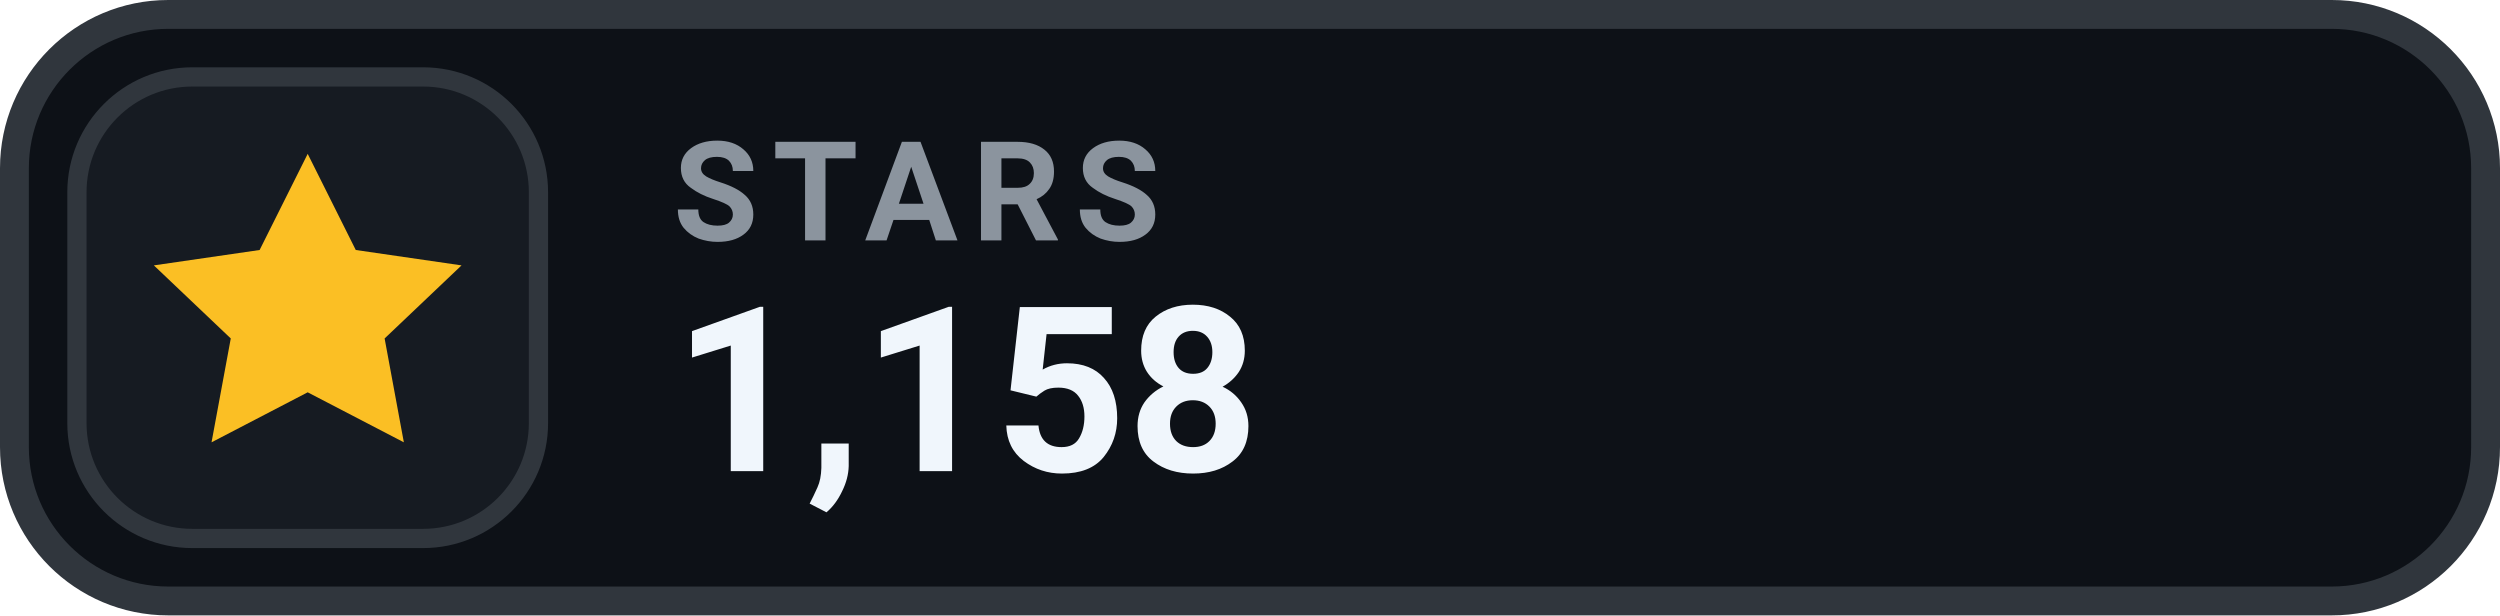
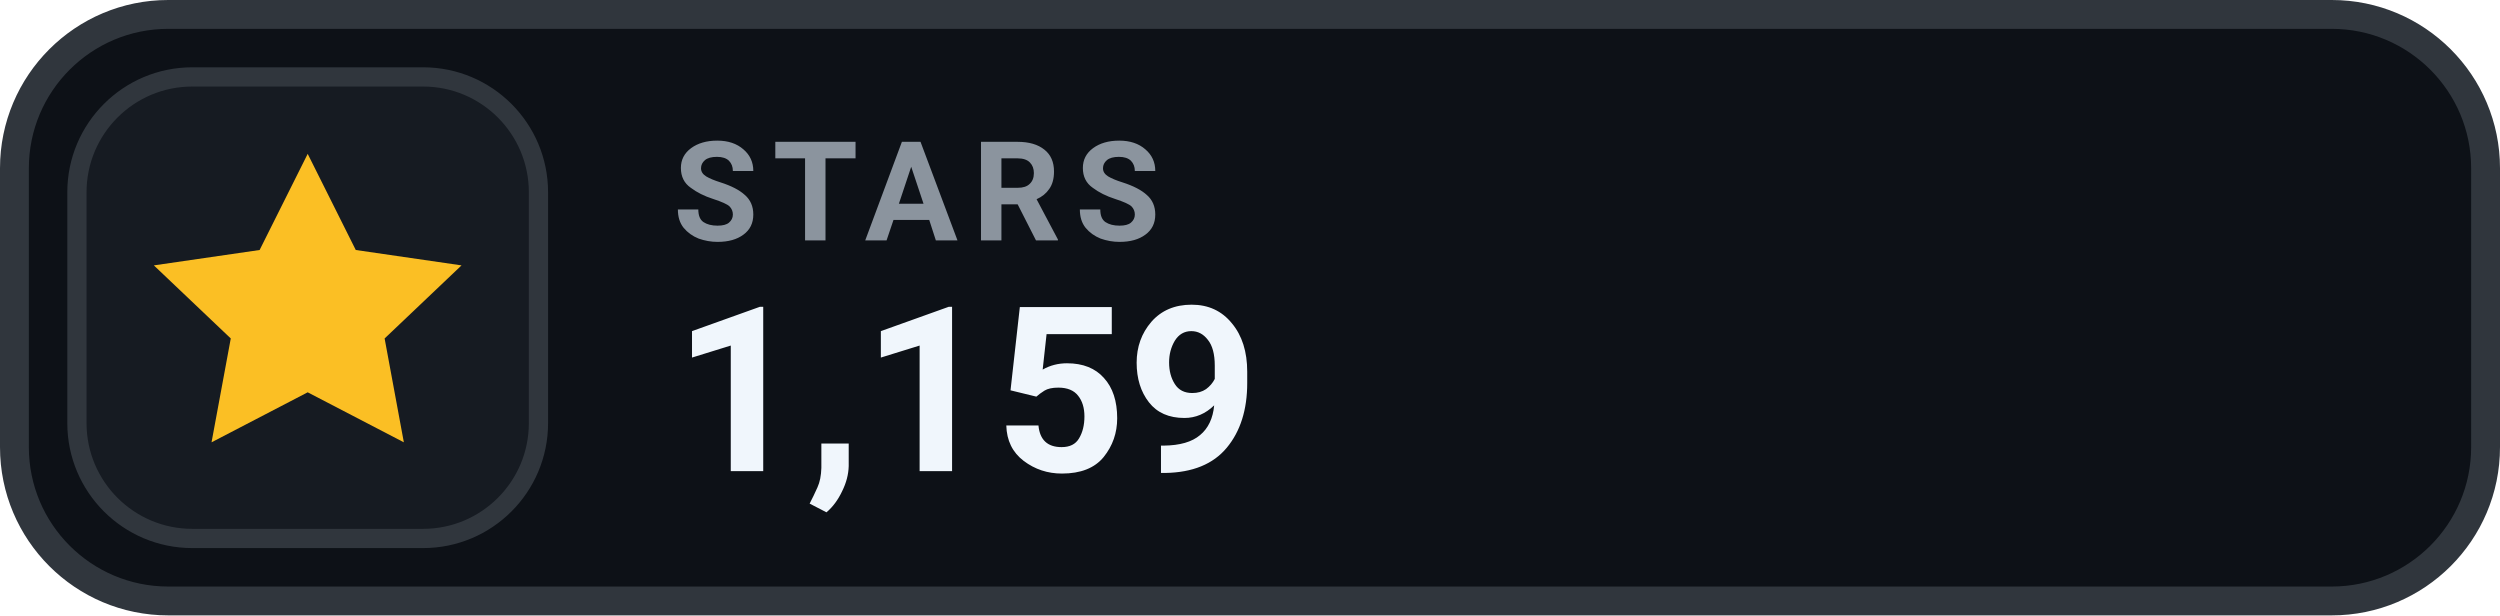
- <svg xmlns="http://www.w3.org/2000/svg" width="130" height="32" viewBox="0 0 130 32" role="img" aria-label="STARS 1,158">
+ <svg xmlns="http://www.w3.org/2000/svg" width="130" height="32" viewBox="0 0 130 32" role="img" aria-label="STARS 1,159">
  <rect x=".75" y=".75" width="128.5" height="30.5" rx="8" fill="#0D1117" stroke="#30363D" stroke-width="1.5" />
  <rect x="4" y="4" width="24" height="24" rx="6" fill="#161B22" stroke="#30363D" stroke-width="1" />
  <g transform="translate(16 16)" style="color:#FBBF24;">
    <path d="M0 -8 l2.5 5 5.5 .8 -4 3.8 1 5.4 -5 -2.6 -5 2.6 1 -5.4 -4 -3.8 5.5 -.8 Z" fill="currentColor" />
  </g>
  <text x="35" y="12.5" fill="#8B949E" font-family="-apple-system,BlinkMacSystemFont,'Segoe UI',Roboto,Helvetica,Arial,sans-serif" font-size="7.2" font-weight="700" letter-spacing=".75">STARS</text>
-   <text x="35" y="24.5" fill="#F0F6FC" font-family="-apple-system,BlinkMacSystemFont,'Segoe UI',Roboto,Helvetica,Arial,sans-serif" font-size="12" font-weight="700">1,158</text>
+   <text x="35" y="24.5" fill="#F0F6FC" font-family="-apple-system,BlinkMacSystemFont,'Segoe UI',Roboto,Helvetica,Arial,sans-serif" font-size="12" font-weight="700">1,159</text>
</svg>
